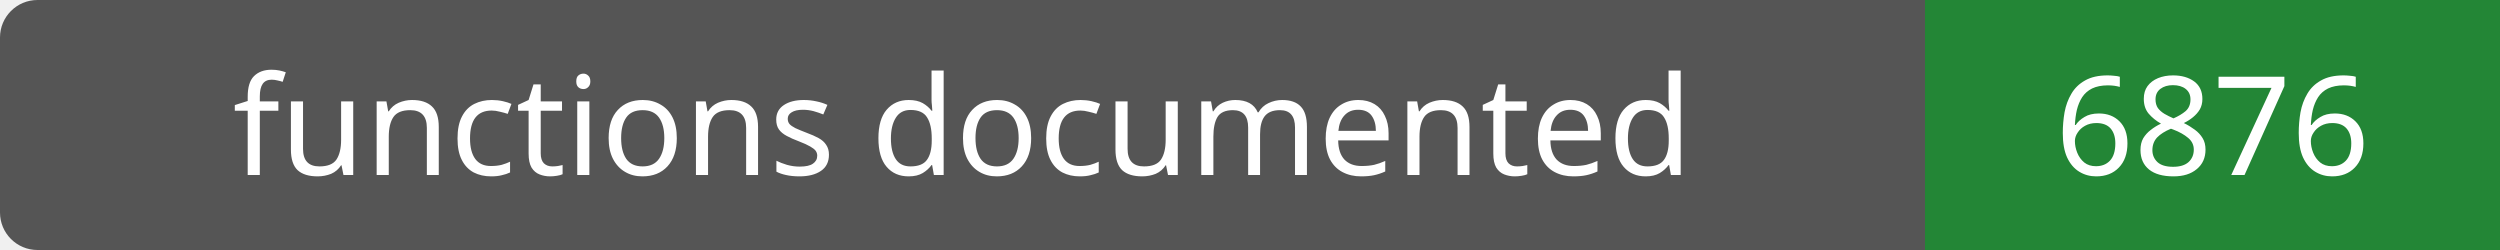
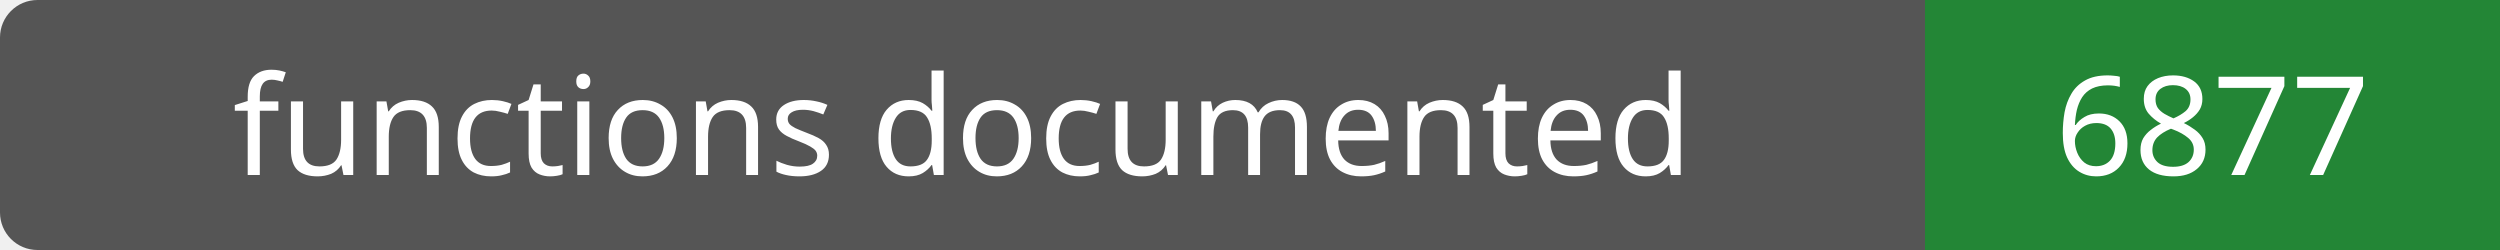
- <svg xmlns="http://www.w3.org/2000/svg" width="200" height="20" role="img" aria-label="functions documented: 6876">
+ <svg xmlns="http://www.w3.org/2000/svg" width="200" height="20" role="img" aria-label="functions documented: 6877">
  <rect width="200" height="20" rx="3" fill="#555" />
  <path fill="#238636" d="M154 0h46v20H154z" />
  <g fill="#fff" text-anchor="middle" font-family="Verdana,sans-serif" font-size="11">
    <text x="77.0" y="14">functions documented</text>
-     <text x="177.0" y="14">6876</text>
+     <text x="177.0" y="14">6877</text>
  </g>
</svg>
